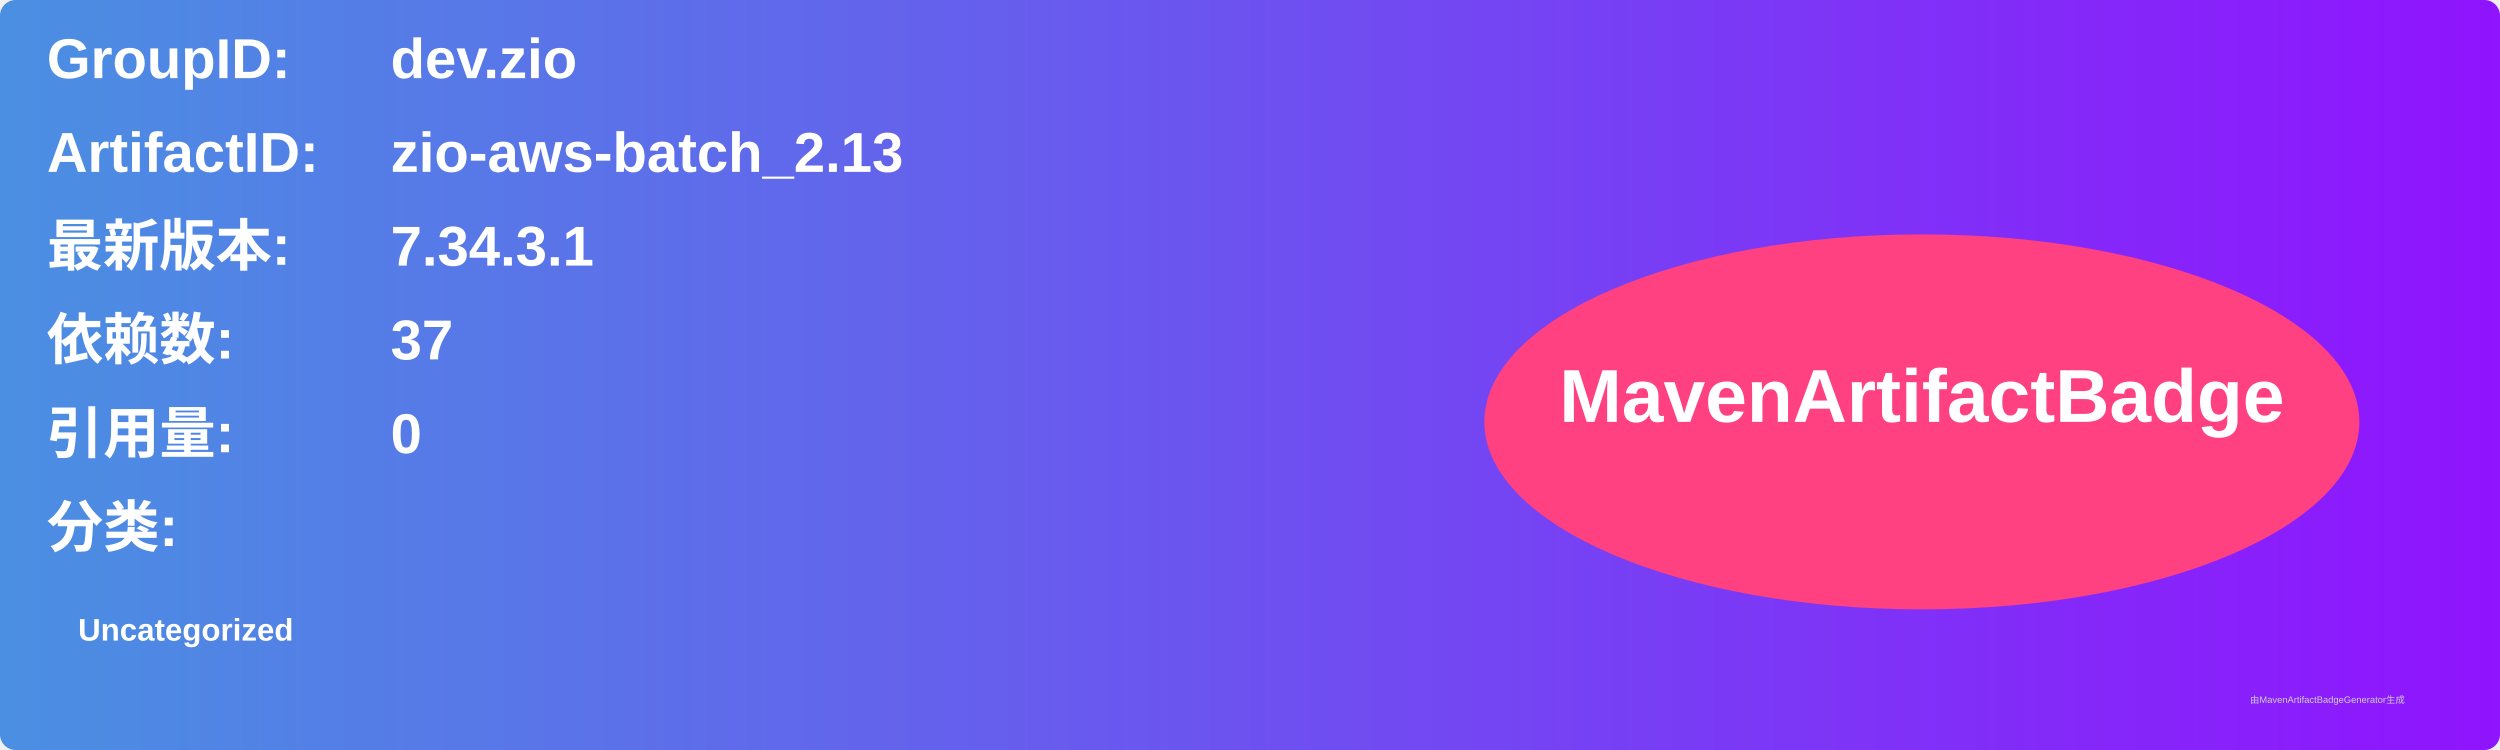
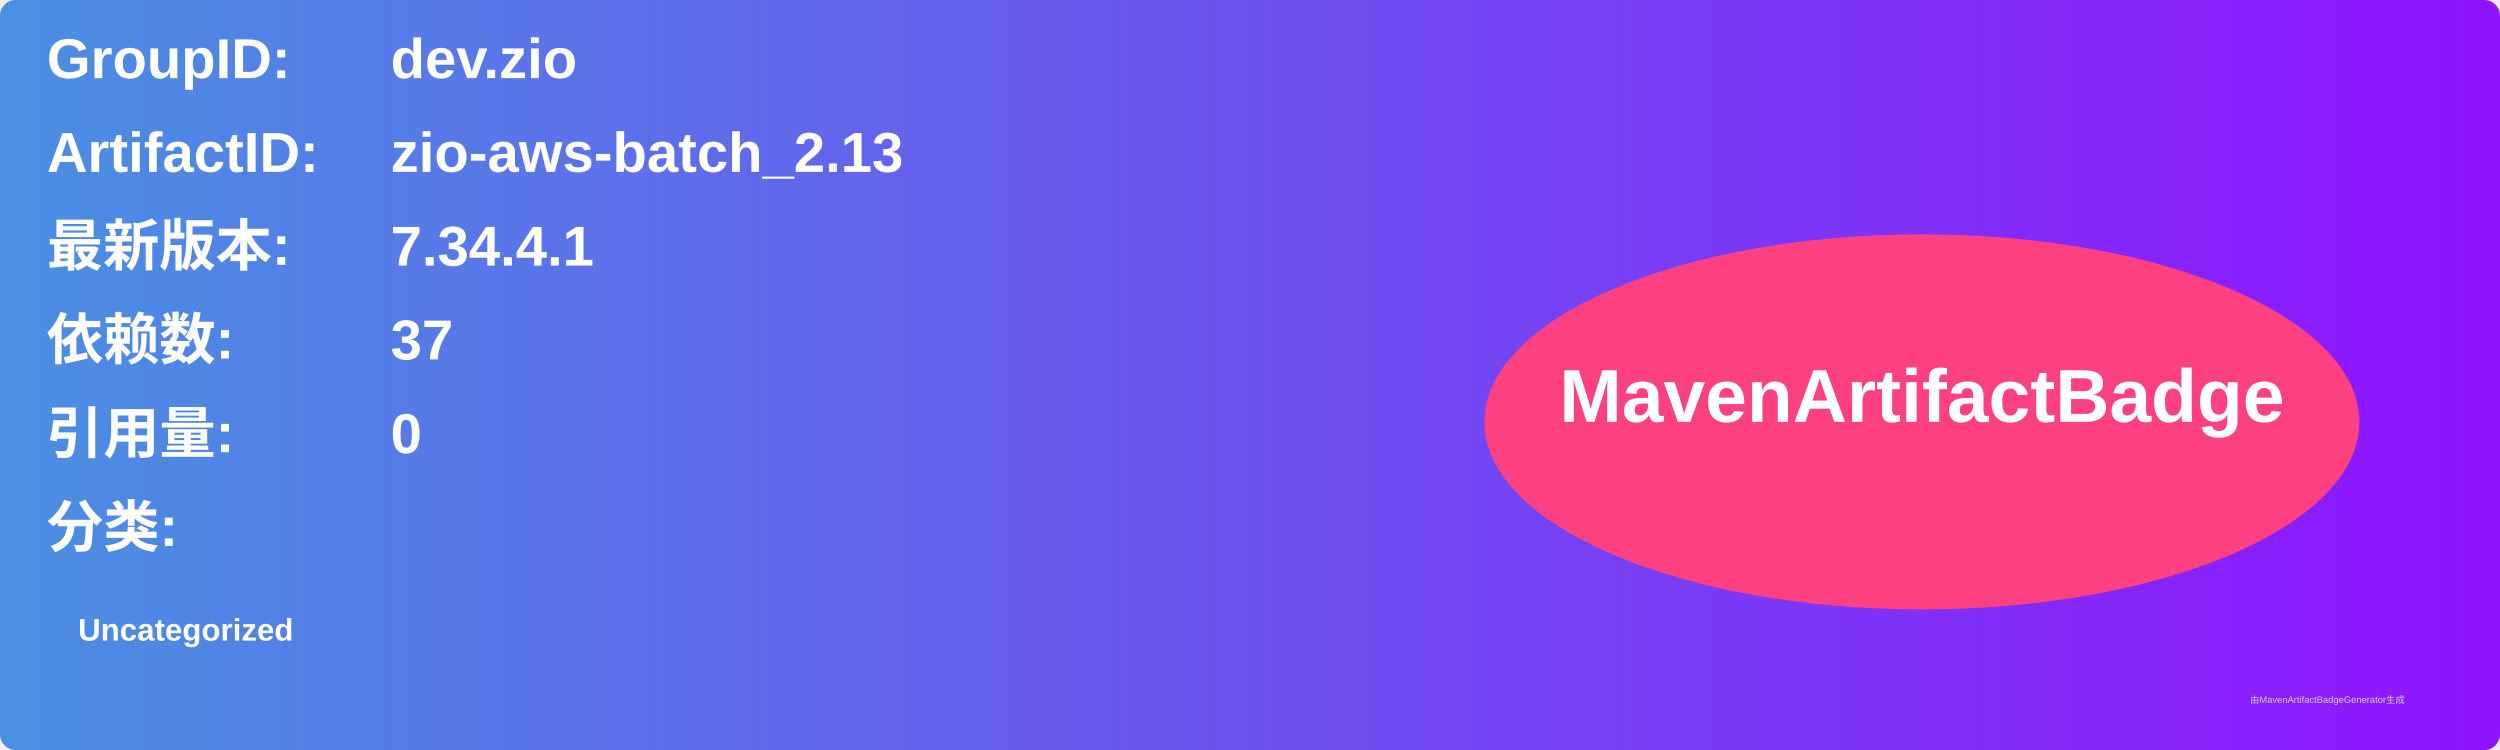
<svg xmlns="http://www.w3.org/2000/svg" width="800" height="240" viewBox="0 0 800 240">
  <linearGradient id="grad" x1="0%" y1="0%" x2="100%" y2="0%">
    <stop offset="0%" stop-color="#4a90e2" />
    <stop offset="100%" stop-color="#9013fe" />
  </linearGradient>
  <rect width="100%" height="100%" rx="5" ry="5" fill="url(#grad)" />
  <g transform="translate(15, 15)">
    <text x="0" y="10" font-family="Arial" font-size="18" fill="white" font-weight="bold" width="260">GroupID:</text>
    <text x="110" y="10" font-family="Arial" font-size="18" fill="white" font-weight="bold" width="460">dev.zio</text>
    <text x="0" y="40" font-family="Arial" font-size="18" fill="white" font-weight="bold" width="260">ArtifactID:</text>
    <text x="110" y="40" font-family="Arial" font-size="18" fill="white" font-weight="bold" width="460">zio-aws-batch_2.13</text>
    <text x="0" y="70" font-family="Arial" font-size="18" fill="white" font-weight="bold">最新版本:</text>
    <text x="110" y="70" font-family="Arial" font-size="18" fill="white" font-weight="bold">
-       <tspan font-weight="bold">7.34.3.1</tspan>
+       <tspan font-weight="bold">7.34.4.1</tspan>
    </text>
    <text x="0" y="100" font-family="Arial" font-size="18" fill="white" font-weight="bold">依赖数: </text>
    <text x="110" y="100" font-family="Arial" font-size="18" fill="white">
      <tspan font-weight="bold">37</tspan>
    </text>
    <text x="0" y="130" font-family="Arial" font-size="18" fill="white" font-weight="bold">引用量: </text>
    <text x="110" y="130" font-family="Arial" font-size="18" fill="white">
      <tspan font-weight="bold">0</tspan>
    </text>
    <text x="0" y="160" font-family="Arial" font-size="18" fill="white" font-weight="bold">分类:</text>
    <text x="10" y="190" font-family="Arial" font-size="10" fill="white">
      <tspan font-weight="bold">Uncategorized</tspan>
    </text>
    <ellipse cx="600" cy="120" rx="140" ry="60" fill="#ff4081" />
    <text x="600" y="120" text-anchor="middle" font-family="Arial" font-size="24" fill="white" font-weight="bold">MavenArtifactBadge</text>
  </g>
  <text x="720" y="225" font-family="Arial" font-size="3" fill="#d0d0d0">由MavenArtifactBadgeGenerator生成</text>
</svg>
